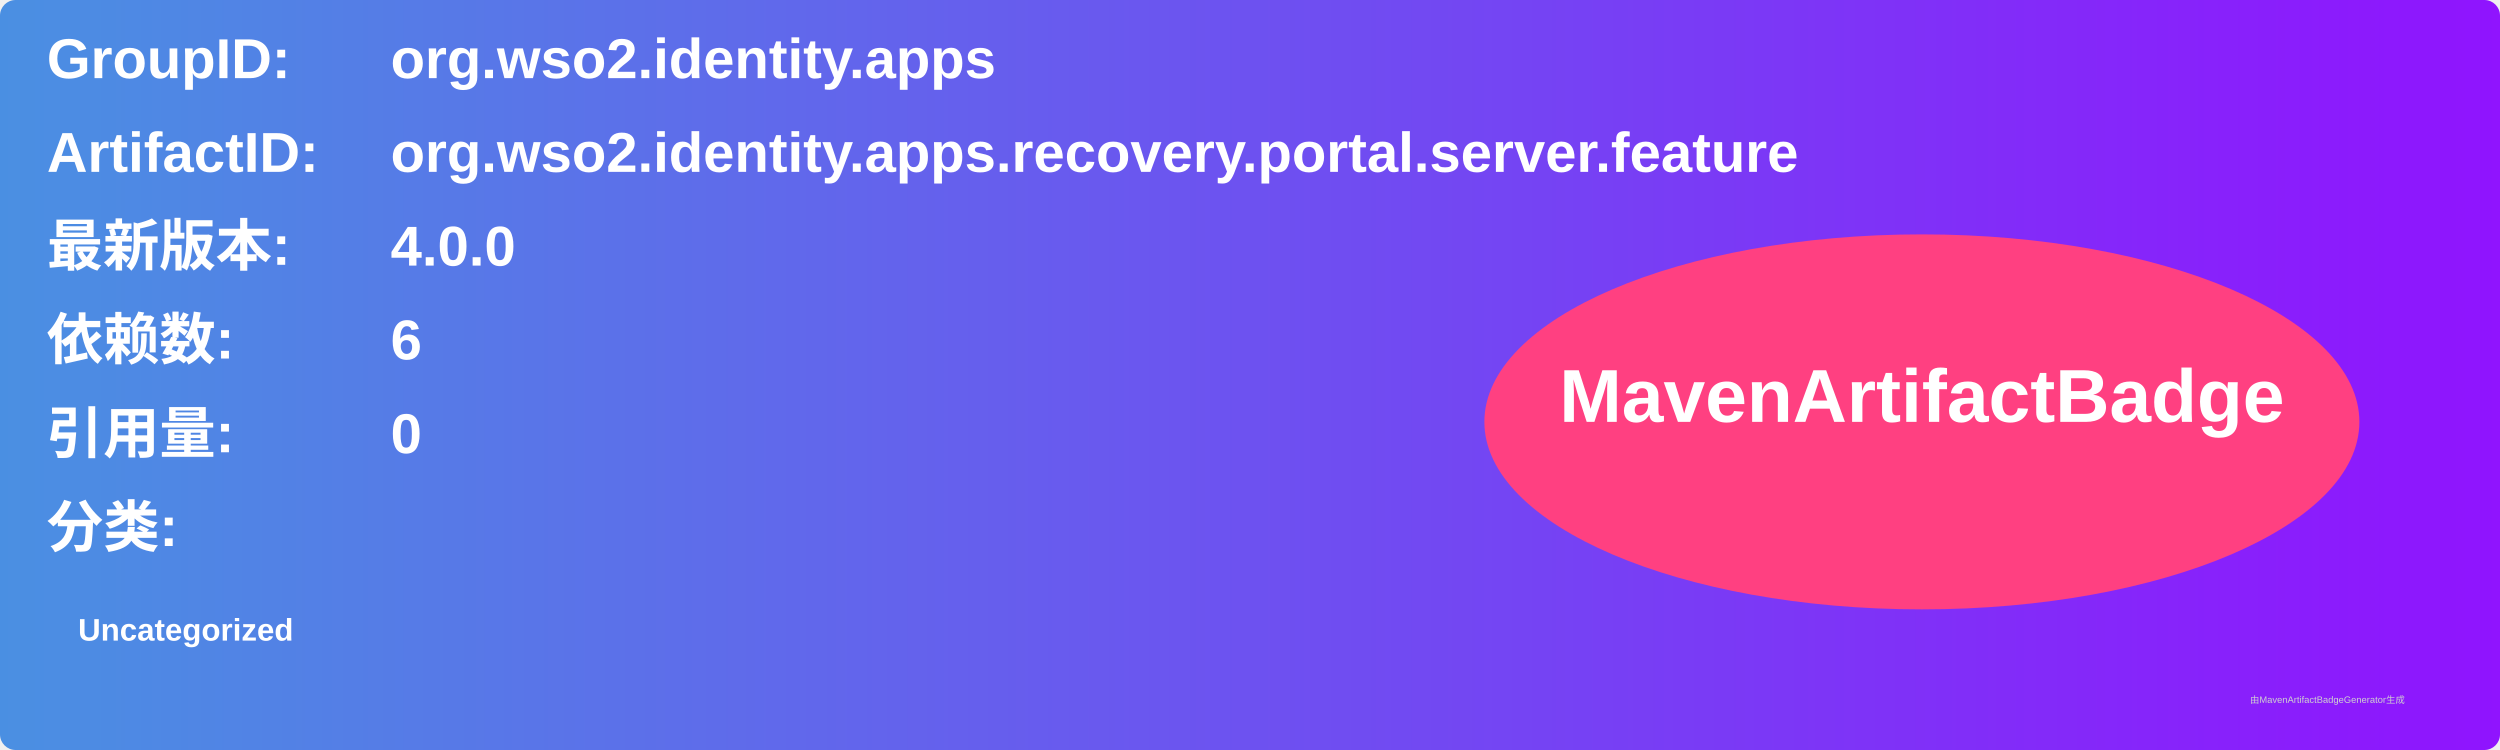
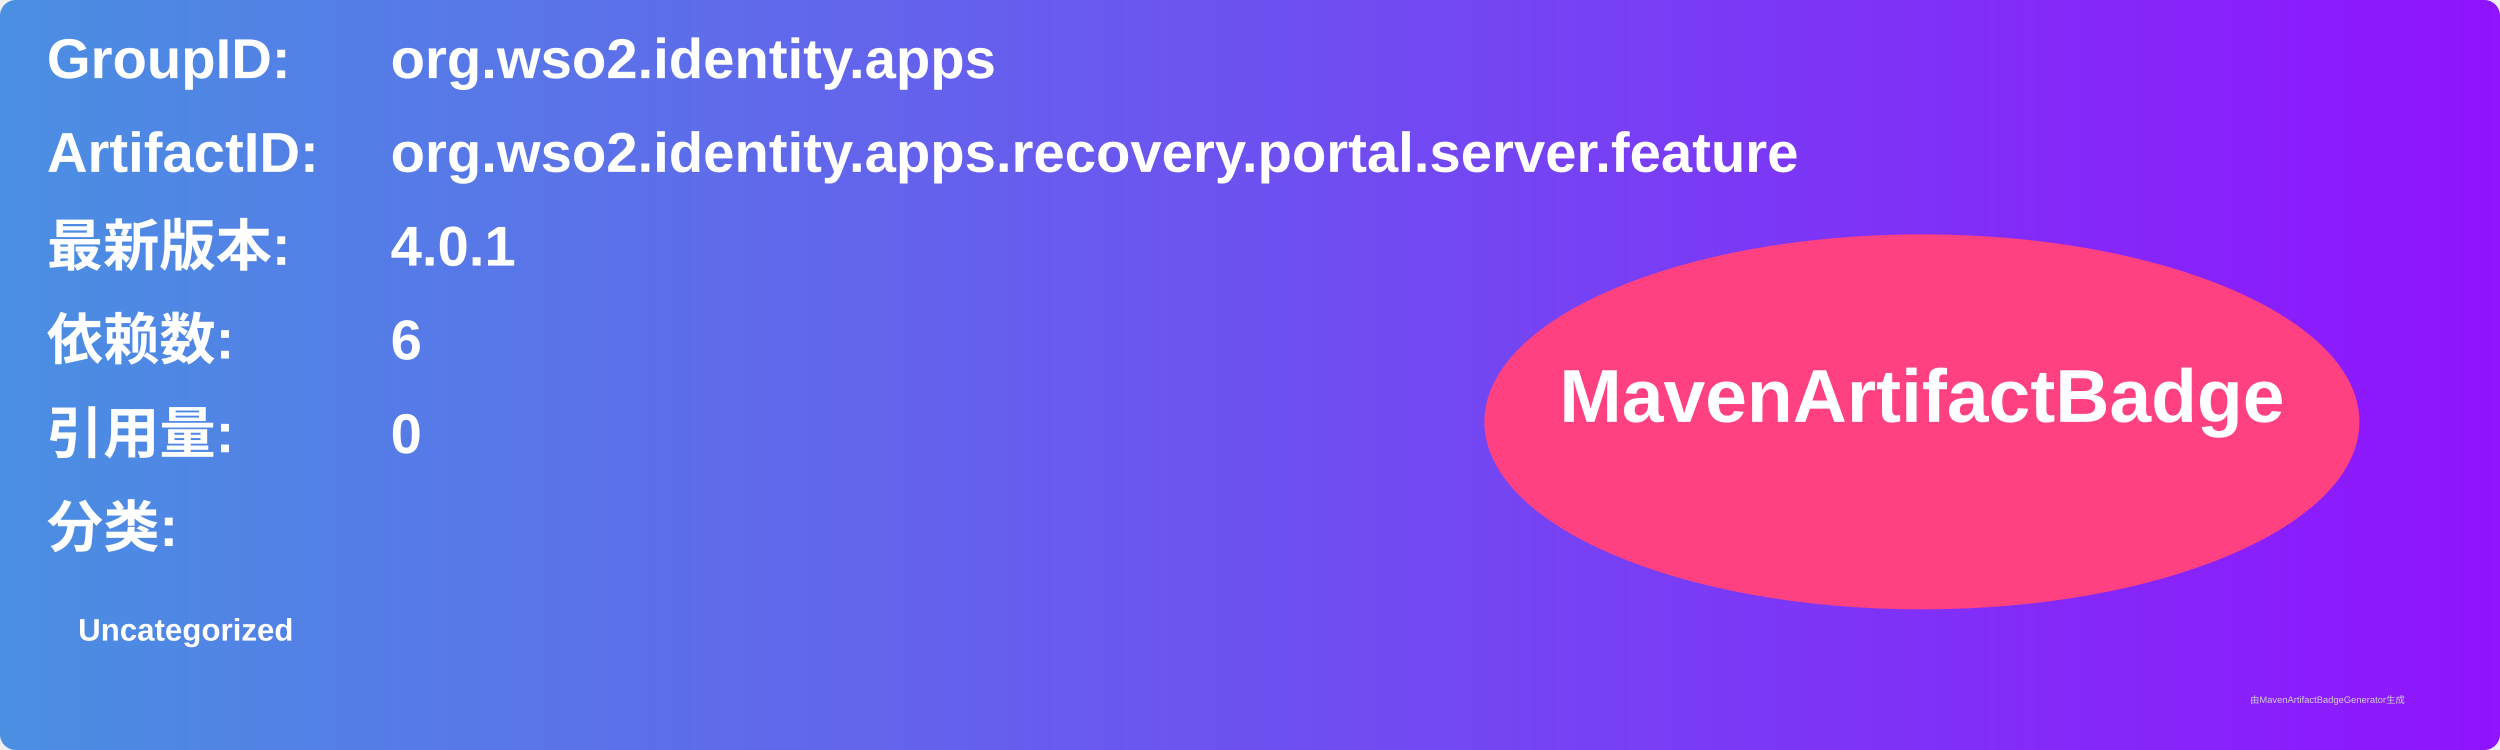
<svg xmlns="http://www.w3.org/2000/svg" width="800" height="240" viewBox="0 0 800 240">
  <linearGradient id="grad" x1="0%" y1="0%" x2="100%" y2="0%">
    <stop offset="0%" stop-color="#4a90e2" />
    <stop offset="100%" stop-color="#9013fe" />
  </linearGradient>
  <rect width="100%" height="100%" rx="5" ry="5" fill="url(#grad)" />
  <g transform="translate(15, 15)">
    <text x="0" y="10" font-family="Arial" font-size="18" fill="white" font-weight="bold" width="260">GroupID:</text>
    <text x="110" y="10" font-family="Arial" font-size="18" fill="white" font-weight="bold" width="460">org.wso2.identity.apps</text>
    <text x="0" y="40" font-family="Arial" font-size="18" fill="white" font-weight="bold" width="260">ArtifactID:</text>
    <text x="110" y="40" font-family="Arial" font-size="18" fill="white" font-weight="bold" width="460">org.wso2.identity.apps.recovery.portal.server.feature</text>
    <text x="0" y="70" font-family="Arial" font-size="18" fill="white" font-weight="bold">最新版本:</text>
    <text x="110" y="70" font-family="Arial" font-size="18" fill="white" font-weight="bold">
-       <tspan font-weight="bold">4.0.0</tspan>
+       <tspan font-weight="bold">4.0.1</tspan>
    </text>
    <text x="0" y="100" font-family="Arial" font-size="18" fill="white" font-weight="bold">依赖数: </text>
    <text x="110" y="100" font-family="Arial" font-size="18" fill="white">
      <tspan font-weight="bold">6</tspan>
    </text>
    <text x="0" y="130" font-family="Arial" font-size="18" fill="white" font-weight="bold">引用量: </text>
    <text x="110" y="130" font-family="Arial" font-size="18" fill="white">
      <tspan font-weight="bold">0</tspan>
    </text>
    <text x="0" y="160" font-family="Arial" font-size="18" fill="white" font-weight="bold">分类:</text>
    <text x="10" y="190" font-family="Arial" font-size="10" fill="white">
      <tspan font-weight="bold">Uncategorized</tspan>
    </text>
    <ellipse cx="600" cy="120" rx="140" ry="60" fill="#ff4081" />
    <text x="600" y="120" text-anchor="middle" font-family="Arial" font-size="24" fill="white" font-weight="bold">MavenArtifactBadge</text>
  </g>
  <text x="720" y="225" font-family="Arial" font-size="3" fill="#d0d0d0">由MavenArtifactBadgeGenerator生成</text>
</svg>
